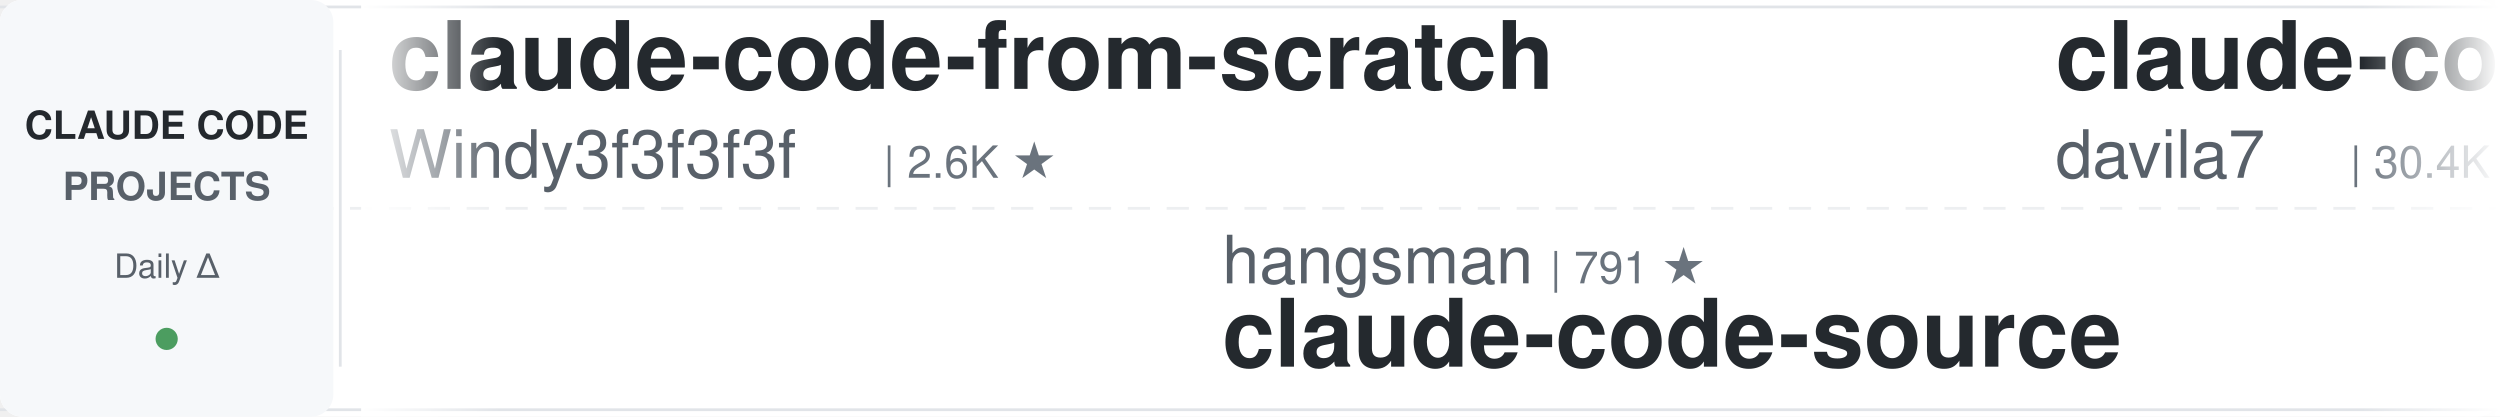
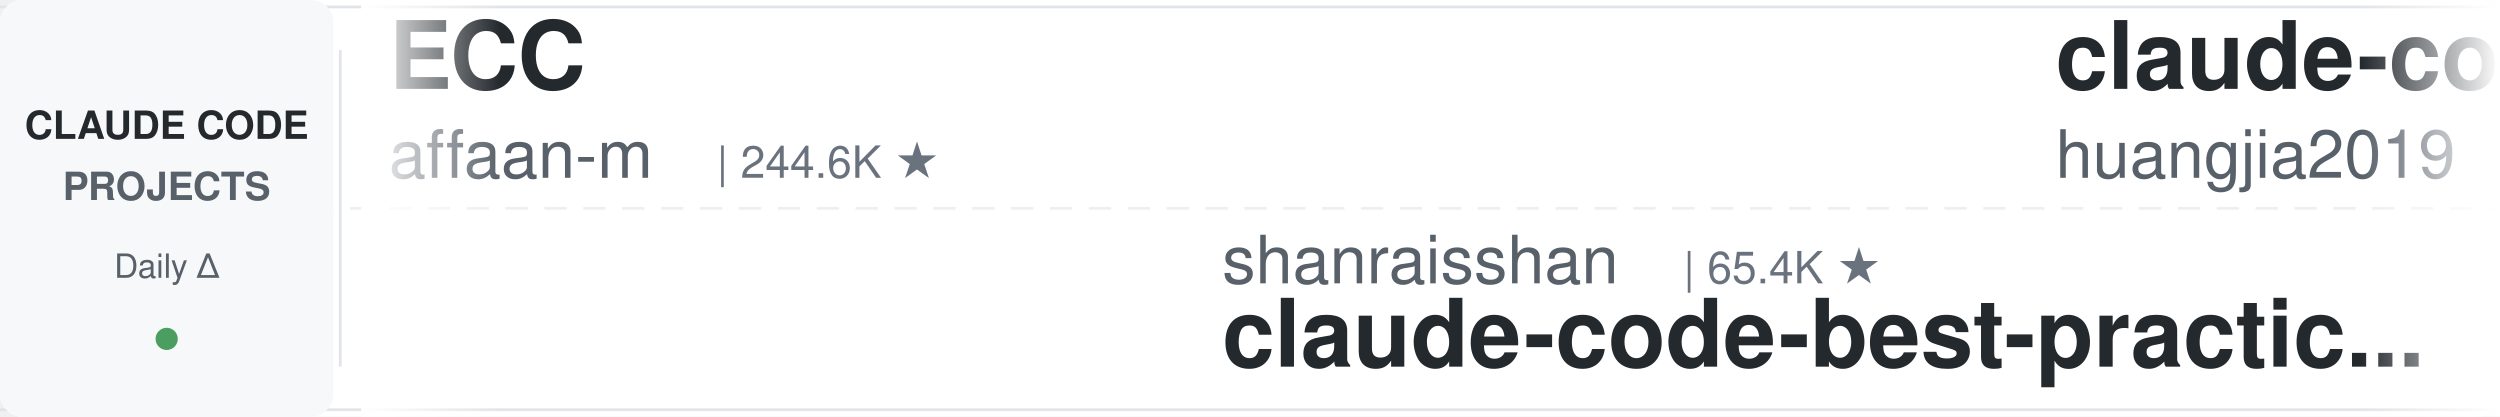
<svg xmlns="http://www.w3.org/2000/svg" width="900" height="150">
  <defs>
    <linearGradient id="leftFade" x1="0%" y1="0%" x2="100%" y2="0%">
      <stop offset="0%" style="stop-color:#ffffff;stop-opacity:1" />
      <stop offset="100%" style="stop-color:#ffffff;stop-opacity:0" />
    </linearGradient>
    <linearGradient id="rightFade" x1="0%" y1="0%" x2="100%" y2="0%">
      <stop offset="0%" style="stop-color:#ffffff;stop-opacity:0" />
      <stop offset="100%" style="stop-color:#ffffff;stop-opacity:1" />
    </linearGradient>
  </defs>
  <rect width="900" height="150" fill="#ffffff" rx="8" />
  <rect x="0" y="2" width="900" height="1" fill="#e1e4e8" />
  <rect x="0" y="147" width="900" height="1" fill="#e1e4e8" />
  <line x1="0" y1="75" x2="900" y2="75" stroke="#e1e4e8" stroke-width="1" stroke-dasharray="8 6" opacity="0.6" />
  <rect x="0" y="0" width="120" height="150" fill="#f6f8fa" rx="8" />
  <text x="60" y="50" font-family="-apple-system, BlinkMacSystemFont, 'Segoe UI', Helvetica, Arial, sans-serif" font-size="14" font-weight="600" fill="#24292e" text-anchor="middle">CLAUDE CODE</text>
  <text x="60" y="72" font-family="-apple-system, BlinkMacSystemFont, 'Segoe UI', Helvetica, Arial, sans-serif" font-size="14" font-weight="600" fill="#586069" text-anchor="middle">PROJECTS</text>
  <text x="60" y="100" font-family="-apple-system, BlinkMacSystemFont, 'Segoe UI', Helvetica, Arial, sans-serif" font-size="12" font-weight="500" fill="#586069" text-anchor="middle">Daily Δ</text>
  <circle cx="60" cy="122" r="4" fill="#22863a" opacity="0.8" />
  <rect x="122" y="18" width="1" height="114" fill="#e1e4e8" />
  <clipPath id="tickerClip">
    <rect x="130" y="0" width="770" height="150" />
  </clipPath>
  <g clip-path="url(#tickerClip)">
    <g id="tickerItems">
      <animateTransform attributeName="transform" attributeType="XML" type="translate" from="0 0" to="-3000 0" dur="54s" repeatCount="indefinite" />
      <g transform="translate(0, 0)">
-         <text x="140" y="32" font-family="-apple-system, BlinkMacSystemFont, 'Segoe UI', Helvetica, Arial, sans-serif" font-size="34" font-weight="600" fill="#24292e">claude-code-from-scratch</text>
-         <text x="140" y="64" font-family="-apple-system, BlinkMacSystemFont, 'Segoe UI', Helvetica, Arial, sans-serif" font-size="24" font-weight="400" fill="#586069">Windy3f3f3f3f</text>
-         <text x="318" y="64" font-family="-apple-system, BlinkMacSystemFont, 'Segoe UI', Helvetica, Arial, sans-serif" font-size="16" font-weight="500" fill="#6a737d">| 2.6K ★</text>
+         <text x="140" y="32" font-family="-apple-system, BlinkMacSystemFont, 'Segoe UI', Helvetica, Arial, sans-serif" font-size="34" font-weight="600" fill="#24292e">ECC</text>
+         <text x="140" y="64" font-family="-apple-system, BlinkMacSystemFont, 'Segoe UI', Helvetica, Arial, sans-serif" font-size="24" font-weight="400" fill="#586069">affaan-m</text>
+         <text x="258" y="64" font-family="-apple-system, BlinkMacSystemFont, 'Segoe UI', Helvetica, Arial, sans-serif" font-size="16" font-weight="500" fill="#6a737d">| 244.6K ★</text>
      </g>
      <g transform="translate(300, 0)">
-         <text x="140" y="102" font-family="-apple-system, BlinkMacSystemFont, 'Segoe UI', Helvetica, Arial, sans-serif" font-size="24" font-weight="400" fill="#586069">hangsman</text>
-         <text x="258" y="102" font-family="-apple-system, BlinkMacSystemFont, 'Segoe UI', Helvetica, Arial, sans-serif" font-size="16" font-weight="500" fill="#6a737d">| 791 ★</text>
-         <text x="140" y="132" font-family="-apple-system, BlinkMacSystemFont, 'Segoe UI', Helvetica, Arial, sans-serif" font-size="34" font-weight="600" fill="#24292e">claude-code-source</text>
+         <text x="140" y="102" font-family="-apple-system, BlinkMacSystemFont, 'Segoe UI', Helvetica, Arial, sans-serif" font-size="24" font-weight="400" fill="#586069">shanraisshan</text>
+         <text x="306" y="102" font-family="-apple-system, BlinkMacSystemFont, 'Segoe UI', Helvetica, Arial, sans-serif" font-size="16" font-weight="500" fill="#6a737d">| 65.4K ★</text>
+         <text x="140" y="132" font-family="-apple-system, BlinkMacSystemFont, 'Segoe UI', Helvetica, Arial, sans-serif" font-size="34" font-weight="600" fill="#24292e">claude-code-best-practic...</text>
      </g>
      <g transform="translate(600, 0)">
-         <text x="140" y="32" font-family="-apple-system, BlinkMacSystemFont, 'Segoe UI', Helvetica, Arial, sans-serif" font-size="34" font-weight="600" fill="#24292e">claude-code-templates</text>
-         <text x="140" y="64" font-family="-apple-system, BlinkMacSystemFont, 'Segoe UI', Helvetica, Arial, sans-serif" font-size="24" font-weight="400" fill="#586069">davila7</text>
-         <text x="246" y="64" font-family="-apple-system, BlinkMacSystemFont, 'Segoe UI', Helvetica, Arial, sans-serif" font-size="16" font-weight="500" fill="#6a737d">| 30.4K ★</text>
+         <text x="140" y="32" font-family="-apple-system, BlinkMacSystemFont, 'Segoe UI', Helvetica, Arial, sans-serif" font-size="34" font-weight="600" fill="#24292e">claude-code-engineering</text>
+         <text x="140" y="64" font-family="-apple-system, BlinkMacSystemFont, 'Segoe UI', Helvetica, Arial, sans-serif" font-size="24" font-weight="400" fill="#586069">huangjia2019</text>
+         <text x="306" y="64" font-family="-apple-system, BlinkMacSystemFont, 'Segoe UI', Helvetica, Arial, sans-serif" font-size="16" font-weight="500" fill="#6a737d">| 1.1K ★</text>
      </g>
      <g transform="translate(900, 0)">
-         <text x="140" y="102" font-family="-apple-system, BlinkMacSystemFont, 'Segoe UI', Helvetica, Arial, sans-serif" font-size="24" font-weight="400" fill="#586069">AprilNEA</text>
-         <text x="258" y="102" font-family="-apple-system, BlinkMacSystemFont, 'Segoe UI', Helvetica, Arial, sans-serif" font-size="16" font-weight="500" fill="#6a737d">| 392 ★</text>
-         <text x="140" y="132" font-family="-apple-system, BlinkMacSystemFont, 'Segoe UI', Helvetica, Arial, sans-serif" font-size="34" font-weight="600" fill="#24292e">claude-code-source</text>
+         <text x="140" y="102" font-family="-apple-system, BlinkMacSystemFont, 'Segoe UI', Helvetica, Arial, sans-serif" font-size="24" font-weight="400" fill="#586069">ding113</text>
+         <text x="246" y="102" font-family="-apple-system, BlinkMacSystemFont, 'Segoe UI', Helvetica, Arial, sans-serif" font-size="16" font-weight="500" fill="#6a737d">| 3.3K ★</text>
+         <text x="140" y="132" font-family="-apple-system, BlinkMacSystemFont, 'Segoe UI', Helvetica, Arial, sans-serif" font-size="34" font-weight="600" fill="#24292e">claude-code-hub</text>
      </g>
      <g transform="translate(1200, 0)">
-         <text x="140" y="32" font-family="-apple-system, BlinkMacSystemFont, 'Segoe UI', Helvetica, Arial, sans-serif" font-size="34" font-weight="600" fill="#24292e">Claude-Code-Source-Study</text>
-         <text x="140" y="64" font-family="-apple-system, BlinkMacSystemFont, 'Segoe UI', Helvetica, Arial, sans-serif" font-size="24" font-weight="400" fill="#586069">luyao618</text>
-         <text x="258" y="64" font-family="-apple-system, BlinkMacSystemFont, 'Segoe UI', Helvetica, Arial, sans-serif" font-size="16" font-weight="500" fill="#6a737d">| 1.7K ★</text>
+         <text x="140" y="32" font-family="-apple-system, BlinkMacSystemFont, 'Segoe UI', Helvetica, Arial, sans-serif" font-size="34" font-weight="600" fill="#24292e">claude_code_src</text>
+         <text x="140" y="64" font-family="-apple-system, BlinkMacSystemFont, 'Segoe UI', Helvetica, Arial, sans-serif" font-size="24" font-weight="400" fill="#586069">ponponon</text>
+         <text x="258" y="64" font-family="-apple-system, BlinkMacSystemFont, 'Segoe UI', Helvetica, Arial, sans-serif" font-size="16" font-weight="500" fill="#6a737d">| 2.3K ★</text>
      </g>
      <g transform="translate(1500, 0)">
-         <text x="140" y="102" font-family="-apple-system, BlinkMacSystemFont, 'Segoe UI', Helvetica, Arial, sans-serif" font-size="24" font-weight="400" fill="#586069">asgeirtj</text>
-         <text x="258" y="102" font-family="-apple-system, BlinkMacSystemFont, 'Segoe UI', Helvetica, Arial, sans-serif" font-size="16" font-weight="500" fill="#6a737d">| 63.8K ★</text>
-         <text x="140" y="132" font-family="-apple-system, BlinkMacSystemFont, 'Segoe UI', Helvetica, Arial, sans-serif" font-size="34" font-weight="600" fill="#24292e">system_prompts_leaks</text>
+         <text x="140" y="102" font-family="-apple-system, BlinkMacSystemFont, 'Segoe UI', Helvetica, Arial, sans-serif" font-size="24" font-weight="400" fill="#586069">darcyegb</text>
+         <text x="258" y="102" font-family="-apple-system, BlinkMacSystemFont, 'Segoe UI', Helvetica, Arial, sans-serif" font-size="16" font-weight="500" fill="#6a737d">| 759 ★</text>
+         <text x="140" y="132" font-family="-apple-system, BlinkMacSystemFont, 'Segoe UI', Helvetica, Arial, sans-serif" font-size="34" font-weight="600" fill="#24292e">ClaudeCodeAgents</text>
      </g>
      <g transform="translate(1800, 0)">
-         <text x="140" y="32" font-family="-apple-system, BlinkMacSystemFont, 'Segoe UI', Helvetica, Arial, sans-serif" font-size="34" font-weight="600" fill="#24292e">sc-claude-code-files</text>
-         <text x="140" y="64" font-family="-apple-system, BlinkMacSystemFont, 'Segoe UI', Helvetica, Arial, sans-serif" font-size="24" font-weight="400" fill="#586069">https-deeplearning-ai</text>
-         <text x="414" y="64" font-family="-apple-system, BlinkMacSystemFont, 'Segoe UI', Helvetica, Arial, sans-serif" font-size="16" font-weight="500" fill="#6a737d">| 546 ★</text>
+         <text x="140" y="32" font-family="-apple-system, BlinkMacSystemFont, 'Segoe UI', Helvetica, Arial, sans-serif" font-size="34" font-weight="600" fill="#24292e">claude-coder</text>
+         <text x="140" y="64" font-family="-apple-system, BlinkMacSystemFont, 'Segoe UI', Helvetica, Arial, sans-serif" font-size="24" font-weight="400" fill="#586069">kodu-ai</text>
+         <text x="246" y="64" font-family="-apple-system, BlinkMacSystemFont, 'Segoe UI', Helvetica, Arial, sans-serif" font-size="16" font-weight="500" fill="#6a737d">| 5.2K ★</text>
      </g>
      <g transform="translate(2100, 0)">
-         <text x="140" y="102" font-family="-apple-system, BlinkMacSystemFont, 'Segoe UI', Helvetica, Arial, sans-serif" font-size="24" font-weight="400" fill="#586069">Chachamaru127</text>
-         <text x="318" y="102" font-family="-apple-system, BlinkMacSystemFont, 'Segoe UI', Helvetica, Arial, sans-serif" font-size="16" font-weight="500" fill="#6a737d">| 3.1K ★</text>
-         <text x="140" y="132" font-family="-apple-system, BlinkMacSystemFont, 'Segoe UI', Helvetica, Arial, sans-serif" font-size="34" font-weight="600" fill="#24292e">claude-code-harness</text>
+         <text x="140" y="102" font-family="-apple-system, BlinkMacSystemFont, 'Segoe UI', Helvetica, Arial, sans-serif" font-size="24" font-weight="400" fill="#586069">huangserva</text>
+         <text x="282" y="102" font-family="-apple-system, BlinkMacSystemFont, 'Segoe UI', Helvetica, Arial, sans-serif" font-size="16" font-weight="500" fill="#6a737d">| 626 ★</text>
+         <text x="140" y="132" font-family="-apple-system, BlinkMacSystemFont, 'Segoe UI', Helvetica, Arial, sans-serif" font-size="34" font-weight="600" fill="#24292e">claude-code-cli</text>
      </g>
      <g transform="translate(2400, 0)">
-         <text x="140" y="32" font-family="-apple-system, BlinkMacSystemFont, 'Segoe UI', Helvetica, Arial, sans-serif" font-size="34" font-weight="600" fill="#24292e">claude-code-base-action</text>
-         <text x="140" y="64" font-family="-apple-system, BlinkMacSystemFont, 'Segoe UI', Helvetica, Arial, sans-serif" font-size="24" font-weight="400" fill="#586069">anthropics</text>
-         <text x="282" y="64" font-family="-apple-system, BlinkMacSystemFont, 'Segoe UI', Helvetica, Arial, sans-serif" font-size="16" font-weight="500" fill="#6a737d">| 960 ★</text>
+         <text x="140" y="32" font-family="-apple-system, BlinkMacSystemFont, 'Segoe UI', Helvetica, Arial, sans-serif" font-size="34" font-weight="600" fill="#24292e">claude-code-harness</text>
+         <text x="140" y="64" font-family="-apple-system, BlinkMacSystemFont, 'Segoe UI', Helvetica, Arial, sans-serif" font-size="24" font-weight="400" fill="#586069">Chachamaru127</text>
+         <text x="318" y="64" font-family="-apple-system, BlinkMacSystemFont, 'Segoe UI', Helvetica, Arial, sans-serif" font-size="16" font-weight="500" fill="#6a737d">| 3.1K ★</text>
      </g>
      <g transform="translate(2700, 0)">
-         <text x="140" y="102" font-family="-apple-system, BlinkMacSystemFont, 'Segoe UI', Helvetica, Arial, sans-serif" font-size="24" font-weight="400" fill="#586069">Yuyz0112</text>
-         <text x="258" y="102" font-family="-apple-system, BlinkMacSystemFont, 'Segoe UI', Helvetica, Arial, sans-serif" font-size="16" font-weight="500" fill="#6a737d">| 2.4K ★</text>
-         <text x="140" y="132" font-family="-apple-system, BlinkMacSystemFont, 'Segoe UI', Helvetica, Arial, sans-serif" font-size="34" font-weight="600" fill="#24292e">claude-code-reverse</text>
+         <text x="140" y="102" font-family="-apple-system, BlinkMacSystemFont, 'Segoe UI', Helvetica, Arial, sans-serif" font-size="24" font-weight="400" fill="#586069">RichardAtCT</text>
+         <text x="294" y="102" font-family="-apple-system, BlinkMacSystemFont, 'Segoe UI', Helvetica, Arial, sans-serif" font-size="16" font-weight="500" fill="#6a737d">| 2.8K ★</text>
+         <text x="140" y="132" font-family="-apple-system, BlinkMacSystemFont, 'Segoe UI', Helvetica, Arial, sans-serif" font-size="34" font-weight="600" fill="#24292e">claude-code-telegram</text>
      </g>
      <g transform="translate(3000, 0)">
-         <text x="140" y="32" font-family="-apple-system, BlinkMacSystemFont, 'Segoe UI', Helvetica, Arial, sans-serif" font-size="34" font-weight="600" fill="#24292e">claude-code-from-scratch</text>
-         <text x="140" y="64" font-family="-apple-system, BlinkMacSystemFont, 'Segoe UI', Helvetica, Arial, sans-serif" font-size="24" font-weight="400" fill="#586069">Windy3f3f3f3f</text>
-         <text x="318" y="64" font-family="-apple-system, BlinkMacSystemFont, 'Segoe UI', Helvetica, Arial, sans-serif" font-size="16" font-weight="500" fill="#6a737d">| 2.6K ★</text>
+         <text x="140" y="32" font-family="-apple-system, BlinkMacSystemFont, 'Segoe UI', Helvetica, Arial, sans-serif" font-size="34" font-weight="600" fill="#24292e">ECC</text>
+         <text x="140" y="64" font-family="-apple-system, BlinkMacSystemFont, 'Segoe UI', Helvetica, Arial, sans-serif" font-size="24" font-weight="400" fill="#586069">affaan-m</text>
+         <text x="258" y="64" font-family="-apple-system, BlinkMacSystemFont, 'Segoe UI', Helvetica, Arial, sans-serif" font-size="16" font-weight="500" fill="#6a737d">| 244.6K ★</text>
      </g>
      <g transform="translate(3300, 0)">
-         <text x="140" y="102" font-family="-apple-system, BlinkMacSystemFont, 'Segoe UI', Helvetica, Arial, sans-serif" font-size="24" font-weight="400" fill="#586069">hangsman</text>
-         <text x="258" y="102" font-family="-apple-system, BlinkMacSystemFont, 'Segoe UI', Helvetica, Arial, sans-serif" font-size="16" font-weight="500" fill="#6a737d">| 791 ★</text>
-         <text x="140" y="132" font-family="-apple-system, BlinkMacSystemFont, 'Segoe UI', Helvetica, Arial, sans-serif" font-size="34" font-weight="600" fill="#24292e">claude-code-source</text>
+         <text x="140" y="102" font-family="-apple-system, BlinkMacSystemFont, 'Segoe UI', Helvetica, Arial, sans-serif" font-size="24" font-weight="400" fill="#586069">shanraisshan</text>
+         <text x="306" y="102" font-family="-apple-system, BlinkMacSystemFont, 'Segoe UI', Helvetica, Arial, sans-serif" font-size="16" font-weight="500" fill="#6a737d">| 65.4K ★</text>
+         <text x="140" y="132" font-family="-apple-system, BlinkMacSystemFont, 'Segoe UI', Helvetica, Arial, sans-serif" font-size="34" font-weight="600" fill="#24292e">claude-code-best-practic...</text>
      </g>
      <g transform="translate(3600, 0)">
-         <text x="140" y="32" font-family="-apple-system, BlinkMacSystemFont, 'Segoe UI', Helvetica, Arial, sans-serif" font-size="34" font-weight="600" fill="#24292e">claude-code-templates</text>
-         <text x="140" y="64" font-family="-apple-system, BlinkMacSystemFont, 'Segoe UI', Helvetica, Arial, sans-serif" font-size="24" font-weight="400" fill="#586069">davila7</text>
-         <text x="246" y="64" font-family="-apple-system, BlinkMacSystemFont, 'Segoe UI', Helvetica, Arial, sans-serif" font-size="16" font-weight="500" fill="#6a737d">| 30.4K ★</text>
+         <text x="140" y="32" font-family="-apple-system, BlinkMacSystemFont, 'Segoe UI', Helvetica, Arial, sans-serif" font-size="34" font-weight="600" fill="#24292e">claude-code-engineering</text>
+         <text x="140" y="64" font-family="-apple-system, BlinkMacSystemFont, 'Segoe UI', Helvetica, Arial, sans-serif" font-size="24" font-weight="400" fill="#586069">huangjia2019</text>
+         <text x="306" y="64" font-family="-apple-system, BlinkMacSystemFont, 'Segoe UI', Helvetica, Arial, sans-serif" font-size="16" font-weight="500" fill="#6a737d">| 1.1K ★</text>
      </g>
      <g transform="translate(3900, 0)">
-         <text x="140" y="102" font-family="-apple-system, BlinkMacSystemFont, 'Segoe UI', Helvetica, Arial, sans-serif" font-size="24" font-weight="400" fill="#586069">AprilNEA</text>
-         <text x="258" y="102" font-family="-apple-system, BlinkMacSystemFont, 'Segoe UI', Helvetica, Arial, sans-serif" font-size="16" font-weight="500" fill="#6a737d">| 392 ★</text>
-         <text x="140" y="132" font-family="-apple-system, BlinkMacSystemFont, 'Segoe UI', Helvetica, Arial, sans-serif" font-size="34" font-weight="600" fill="#24292e">claude-code-source</text>
+         <text x="140" y="102" font-family="-apple-system, BlinkMacSystemFont, 'Segoe UI', Helvetica, Arial, sans-serif" font-size="24" font-weight="400" fill="#586069">ding113</text>
+         <text x="246" y="102" font-family="-apple-system, BlinkMacSystemFont, 'Segoe UI', Helvetica, Arial, sans-serif" font-size="16" font-weight="500" fill="#6a737d">| 3.3K ★</text>
+         <text x="140" y="132" font-family="-apple-system, BlinkMacSystemFont, 'Segoe UI', Helvetica, Arial, sans-serif" font-size="34" font-weight="600" fill="#24292e">claude-code-hub</text>
      </g>
    </g>
  </g>
  <rect x="130" y="0" width="50" height="150" fill="url(#leftFade)" />
  <rect x="850" y="0" width="50" height="150" fill="url(#rightFade)" />
</svg>
